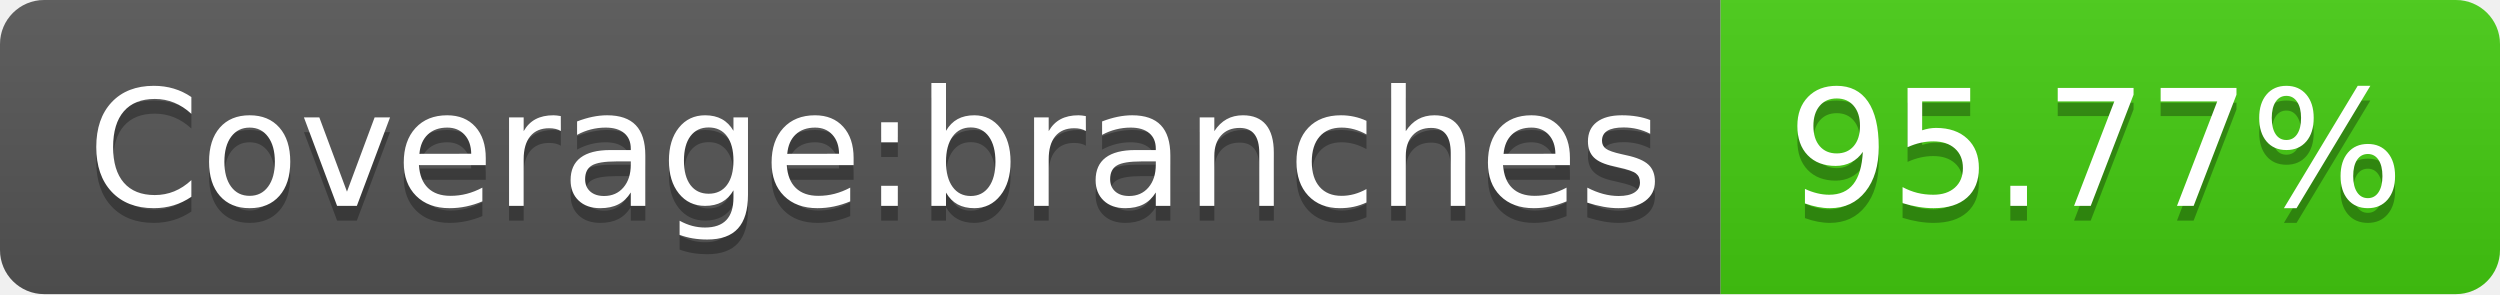
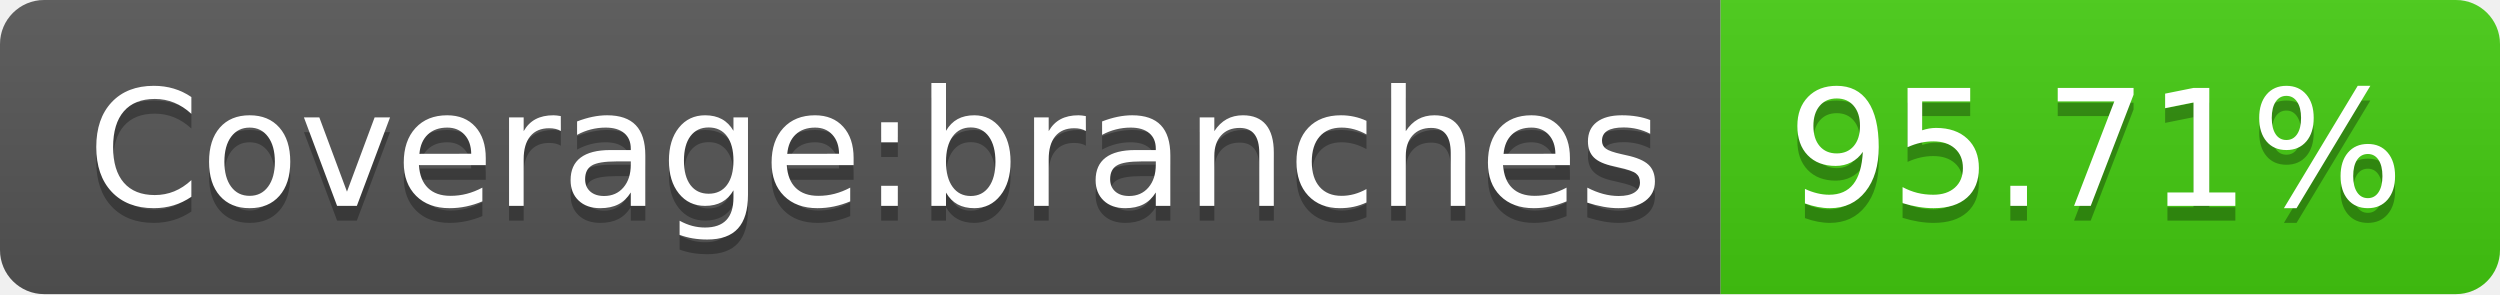
- <svg xmlns="http://www.w3.org/2000/svg" width="170" height="20" role="img" aria-label="Coverage:branches: 95.77%">
+ <svg xmlns="http://www.w3.org/2000/svg" width="170" height="20" role="img" aria-label="Coverage:branches: 95.71%">
  <linearGradient id="s" x2="0" y2="100%">
    <stop offset="0" stop-color="#bbb" stop-opacity=".1" />
    <stop offset="1" stop-opacity=".1" />
  </linearGradient>
  <clipPath id="r">
    <rect width="170" height="20" rx="3" fill="#fff" />
  </clipPath>
  <g clip-path="url(#r)">
    <rect width="117" height="20" fill="#555" />
    <rect x="117" width="53" height="20" fill="#4c1" />
    <rect width="170" height="20" fill="url(#s)" />
  </g>
  <g fill="#fff" text-anchor="middle" font-family="Verdana,Geneva,DejaVu Sans,sans-serif" text-rendering="geometricPrecision" font-size="110">
    <text aria-hidden="true" x="595" y="150" fill="#010101" fill-opacity=".3" transform="scale(.1)" textLength="1070">Coverage:branches</text>
    <text x="595" y="140" transform="scale(.1)" fill="#fff" textLength="1070">Coverage:branches</text>
-     <text aria-hidden="true" x="1425" y="150" fill="#010101" fill-opacity=".3" transform="scale(.1)" textLength="430">95.77%</text>
-     <text x="1425" y="140" transform="scale(.1)" fill="#fff" textLength="430">95.77%</text>
+     <text aria-hidden="true" x="1425" y="150" fill="#010101" fill-opacity=".3" transform="scale(.1)" textLength="430">95.71%</text>
+     <text x="1425" y="140" transform="scale(.1)" fill="#fff" textLength="430">95.71%</text>
  </g>
</svg>
